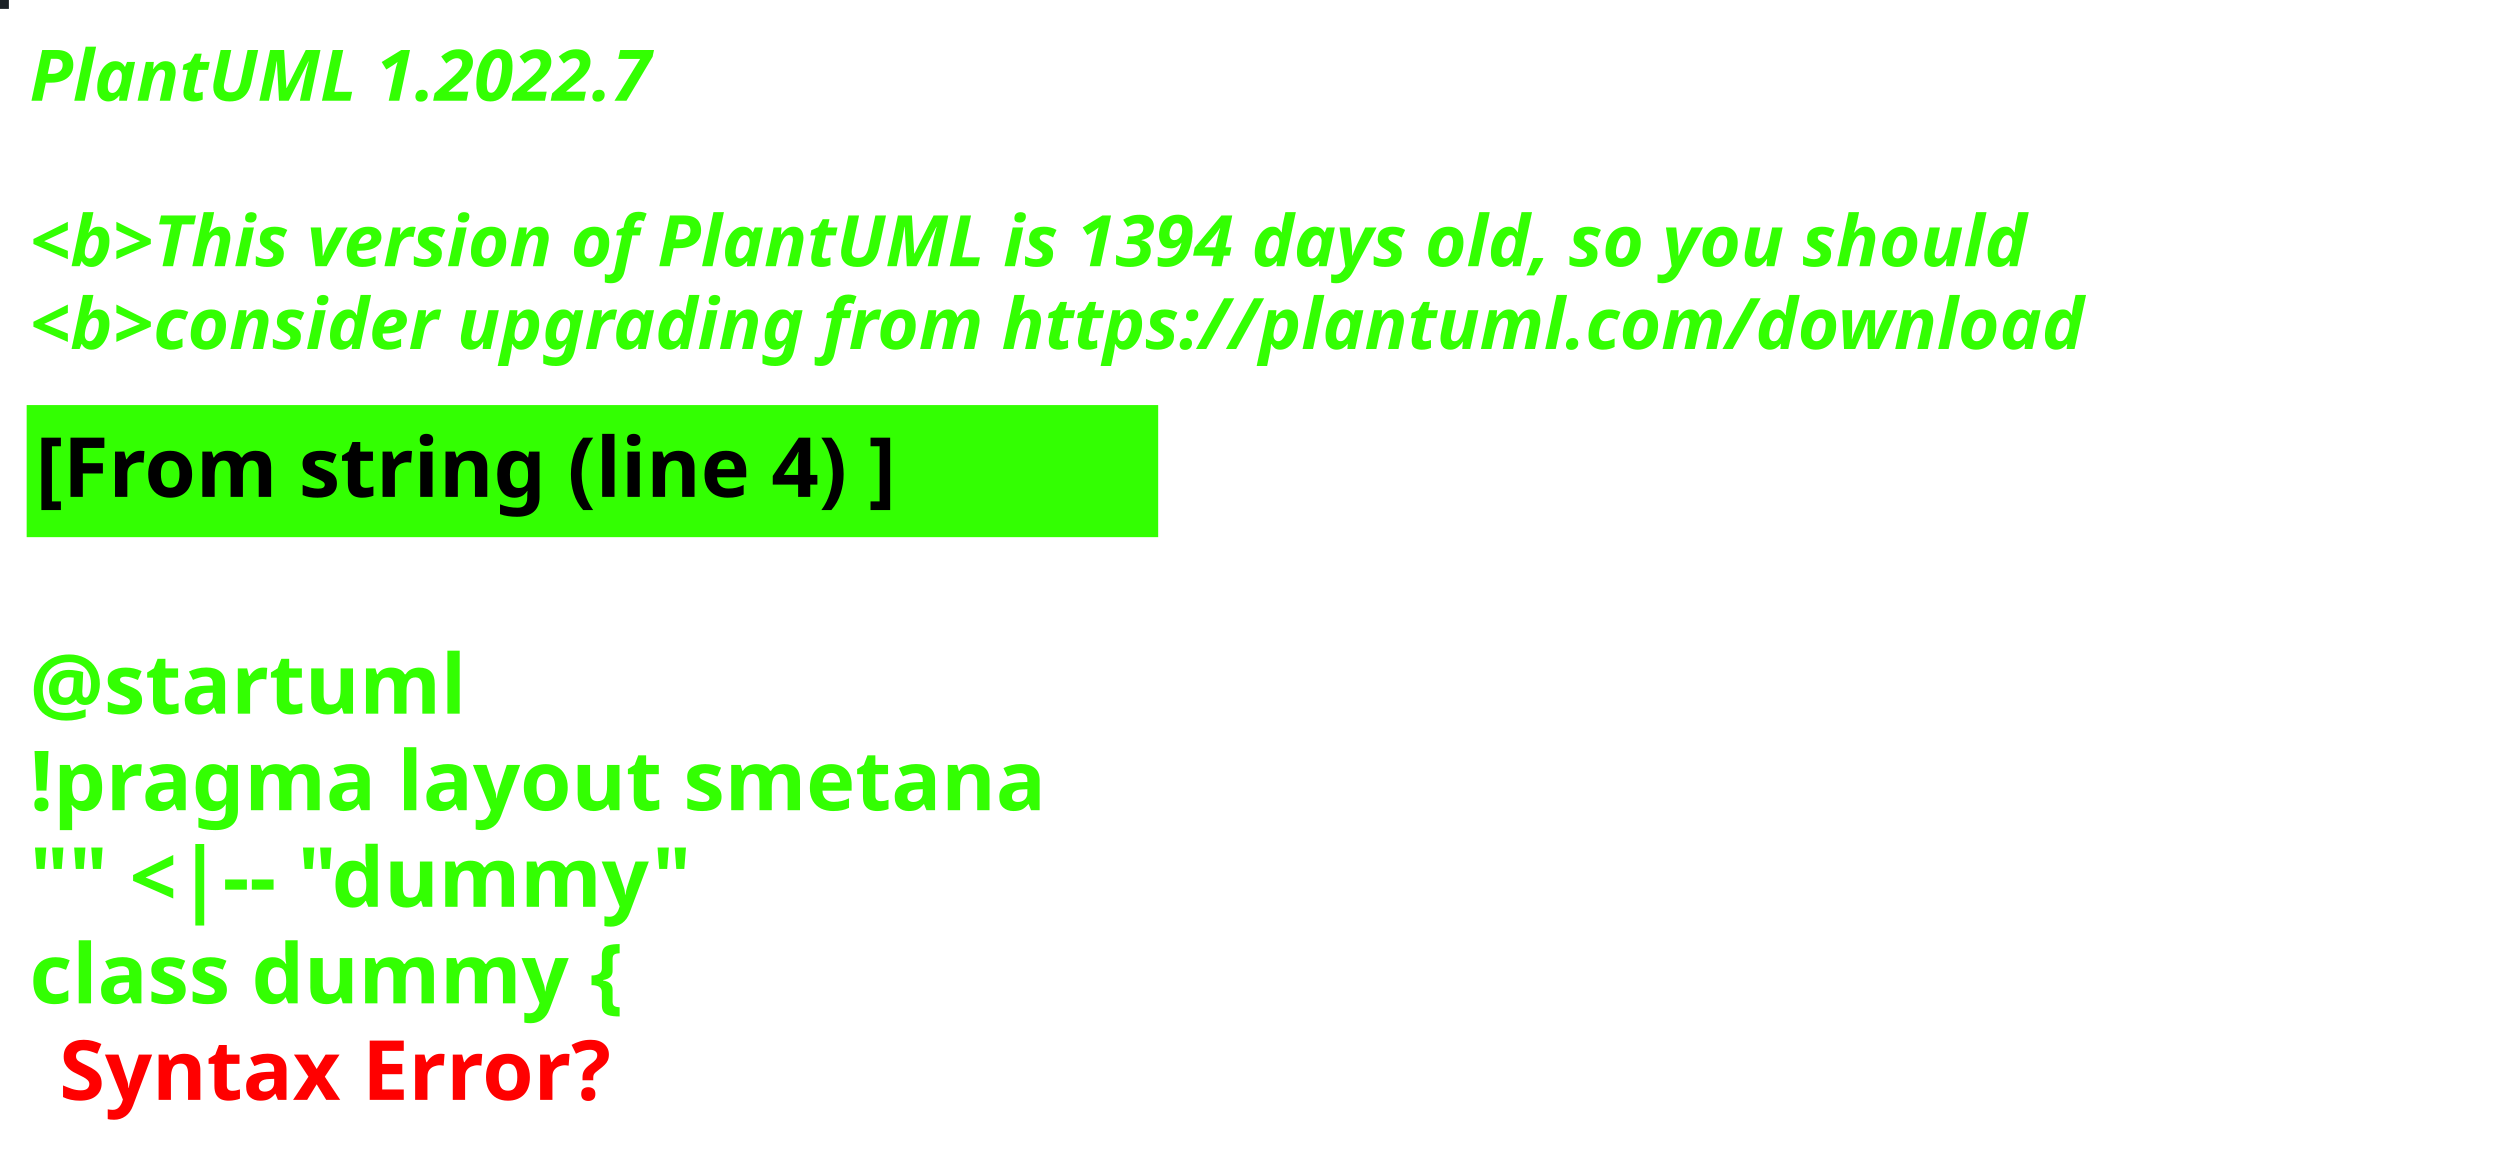
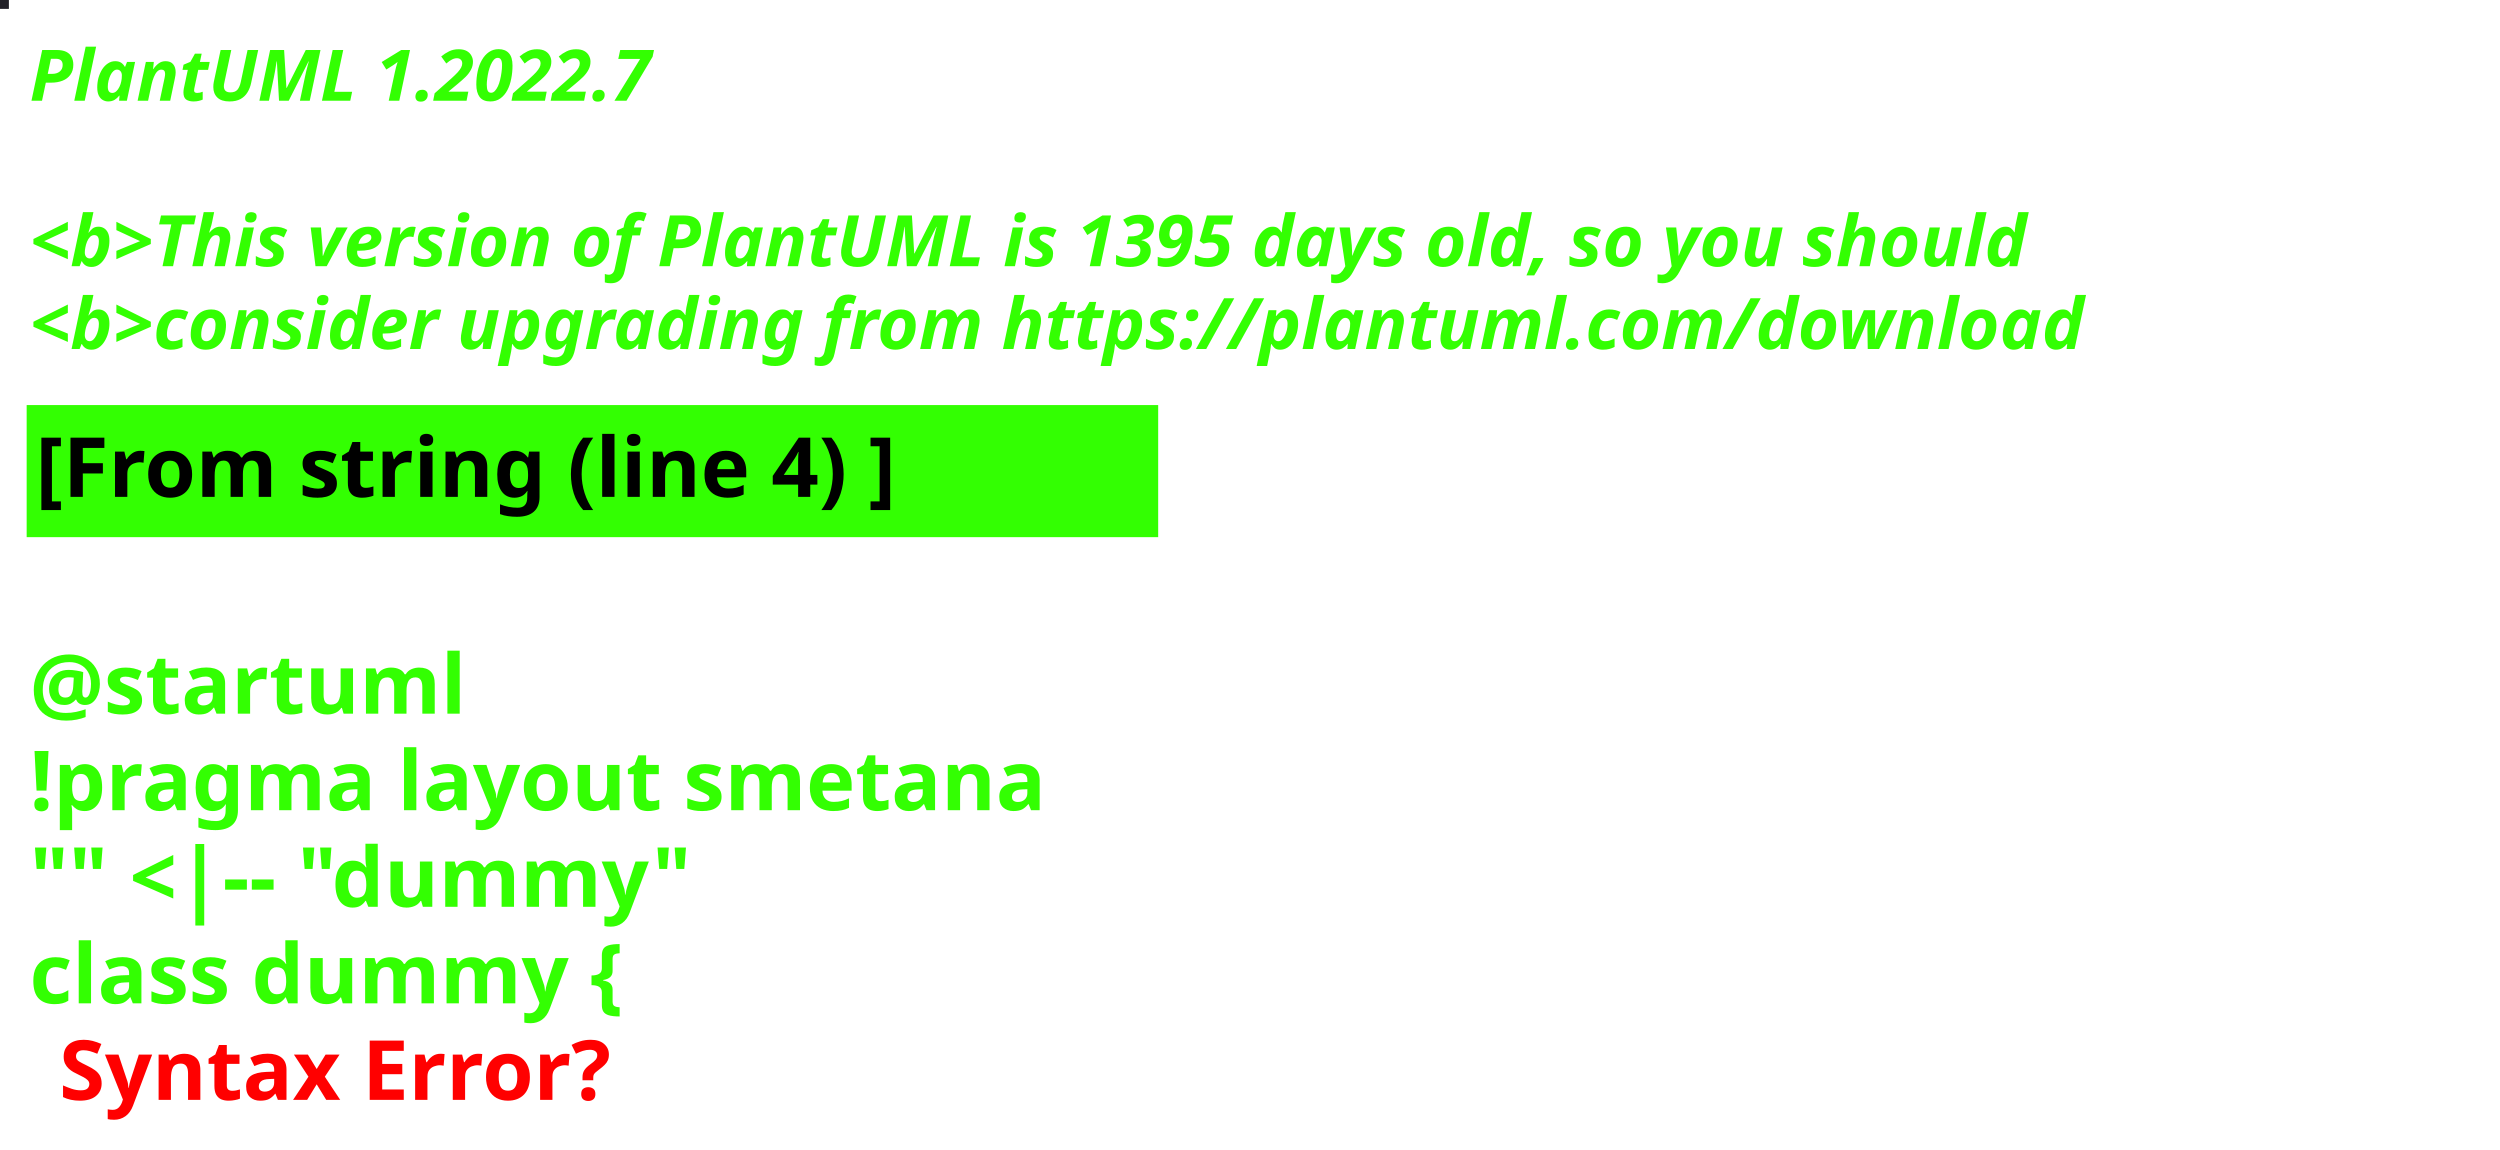
<svg xmlns="http://www.w3.org/2000/svg" contentStyleType="text/css" height="194px" preserveAspectRatio="none" style="width:422px;height:194px;background:#000000;" version="1.1" viewBox="0 0 422 194" width="422px" zoomAndPan="magnify">
  <defs />
  <g>
-     <rect fill="#1A2025" height="1" style="stroke:#1A2025;stroke-width:1.0;" width="1" x="0" y="0" />
+     <rect fill="#212027" height="1" style="stroke:#212027;stroke-width:1.0;" width="1" x="0" y="0" />
    <text fill="#33FF02" font-family="sans-serif" font-size="12" font-style="italic" font-weight="bold" lengthAdjust="spacing" textLength="127" x="5" y="17">PlantUML 1.2022.7</text>
    <text fill="#33FF02" font-family="sans-serif" font-size="12" font-style="italic" font-weight="bold" lengthAdjust="spacing" textLength="4" x="5" y="30.969"> </text>
-     <text fill="#33FF02" font-family="sans-serif" font-size="12" font-style="italic" font-weight="bold" lengthAdjust="spacing" textLength="407" x="5" y="44.938">&lt;b&gt;This version of PlantUML is 1394 days old, so you should</text>
+     <text fill="#33FF02" font-family="sans-serif" font-size="12" font-style="italic" font-weight="bold" lengthAdjust="spacing" textLength="407" x="5" y="44.938">&lt;b&gt;This version of PlantUML is 1395 days old, so you should</text>
    <text fill="#33FF02" font-family="sans-serif" font-size="12" font-style="italic" font-weight="bold" lengthAdjust="spacing" textLength="408" x="5" y="58.906">&lt;b&gt;consider upgrading from https://plantuml.com/download</text>
    <rect fill="#33FF02" height="21.297" style="stroke:#33FF02;stroke-width:1.0;" width="190" x="5" y="68.875" />
    <text fill="#000000" font-family="sans-serif" font-size="14" font-weight="bold" lengthAdjust="spacing" textLength="168" x="6" y="83.875">[From string (line 4) ]</text>
    <text fill="#33FF02" font-family="sans-serif" font-size="14" font-weight="bold" lengthAdjust="spacing" textLength="5" x="5" y="104.172"> </text>
    <text fill="#33FF02" font-family="sans-serif" font-size="14" font-weight="bold" lengthAdjust="spacing" textLength="79" x="5" y="120.469">@startuml</text>
    <text fill="#33FF02" font-family="sans-serif" font-size="14" font-weight="bold" lengthAdjust="spacing" textLength="190" x="5" y="136.766">!pragma layout smetana</text>
    <text fill="#33FF02" font-family="sans-serif" font-size="14" font-weight="bold" lengthAdjust="spacing" textLength="124" x="5" y="153.062">"" &lt;|-- "dummy"</text>
    <text fill="#33FF02" font-family="sans-serif" font-size="14" font-weight="bold" lengthAdjust="spacing" text-decoration="wavy underline" textLength="117" x="5" y="169.359">class dummy {</text>
    <text fill="#FF0000" font-family="sans-serif" font-size="14" font-weight="bold" lengthAdjust="spacing" textLength="106" x="10" y="185.656">Syntax Error?</text>
  </g>
</svg>
